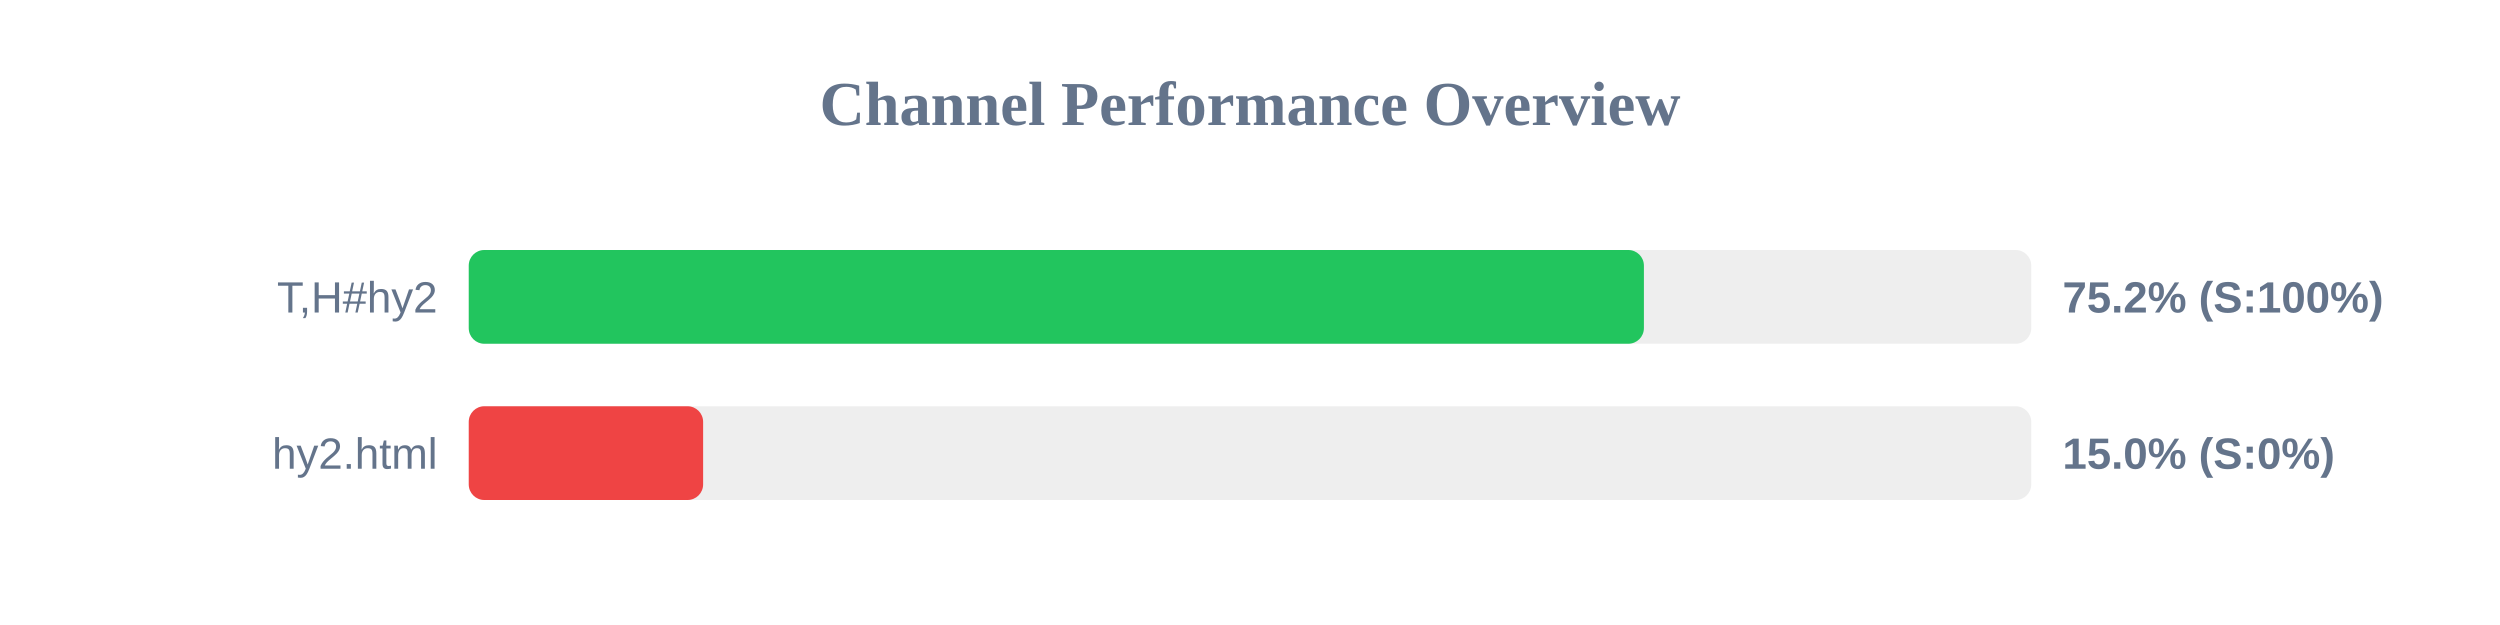
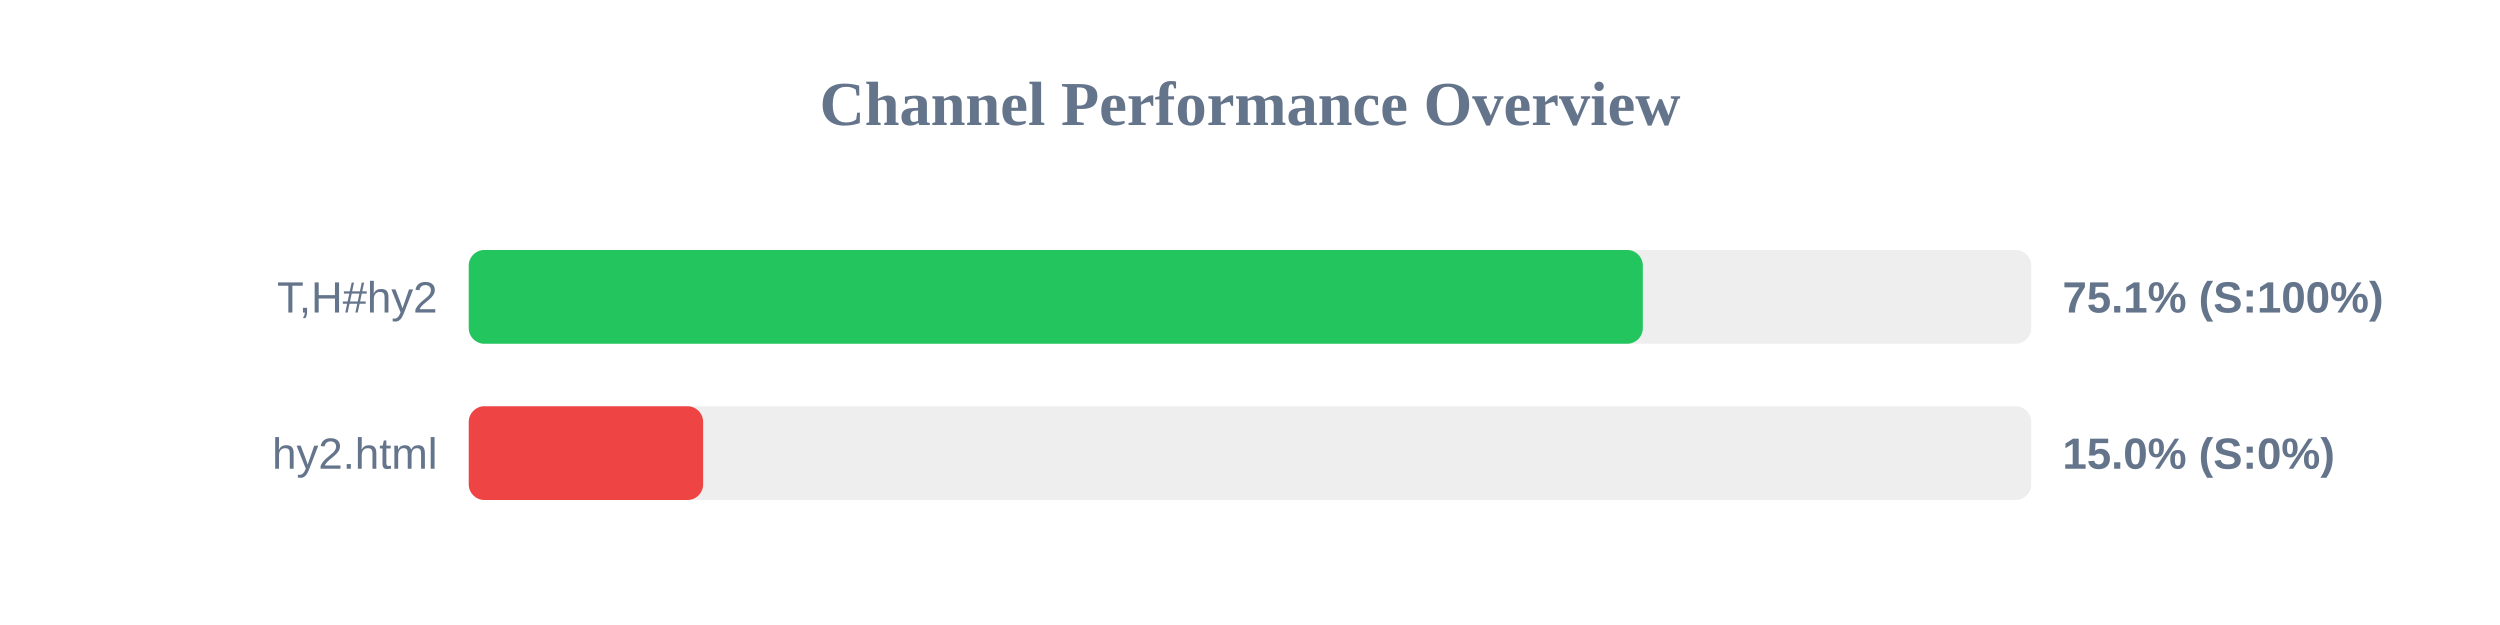
<svg xmlns="http://www.w3.org/2000/svg" width="800" height="200" version="1.1">
  <style>
        .row { font: 14px Arial; fill: #64748b; }
        .score { font: bold 14px Arial; fill: #64748b; }
    </style>
  <text x="400" y="40" text-anchor="middle" font-size="20px" font-weight="bold" fill="#64748b">Channel Performance Overview</text>
  <rect x="150" y="80" width="500" height="30" fill="#eee" rx="5" />
-   <rect x="150" y="80" width="376.05" height="30" fill="#22c55e" rx="5" />
+   <rect x="150" y="80" width="375.7" height="30" fill="#22c55e" rx="5" />
  <text x="140" y="100" text-anchor="end" class="row">T,H#hy2</text>
-   <text x="660" y="100" text-anchor="start" class="score">75.2% (S:100%)</text>
+   <text x="660" y="100" text-anchor="start" class="score">75.1% (S:100%)</text>
  <rect x="150" y="130" width="500" height="30" fill="#eee" rx="5" />
  <rect x="150" y="130" width="75.0" height="30" fill="#ef4444" rx="5" />
  <text x="140" y="150" text-anchor="end" class="row">hy2.html</text>
  <text x="660" y="150" text-anchor="start" class="score">15.0% (S:0%)</text>
</svg>
